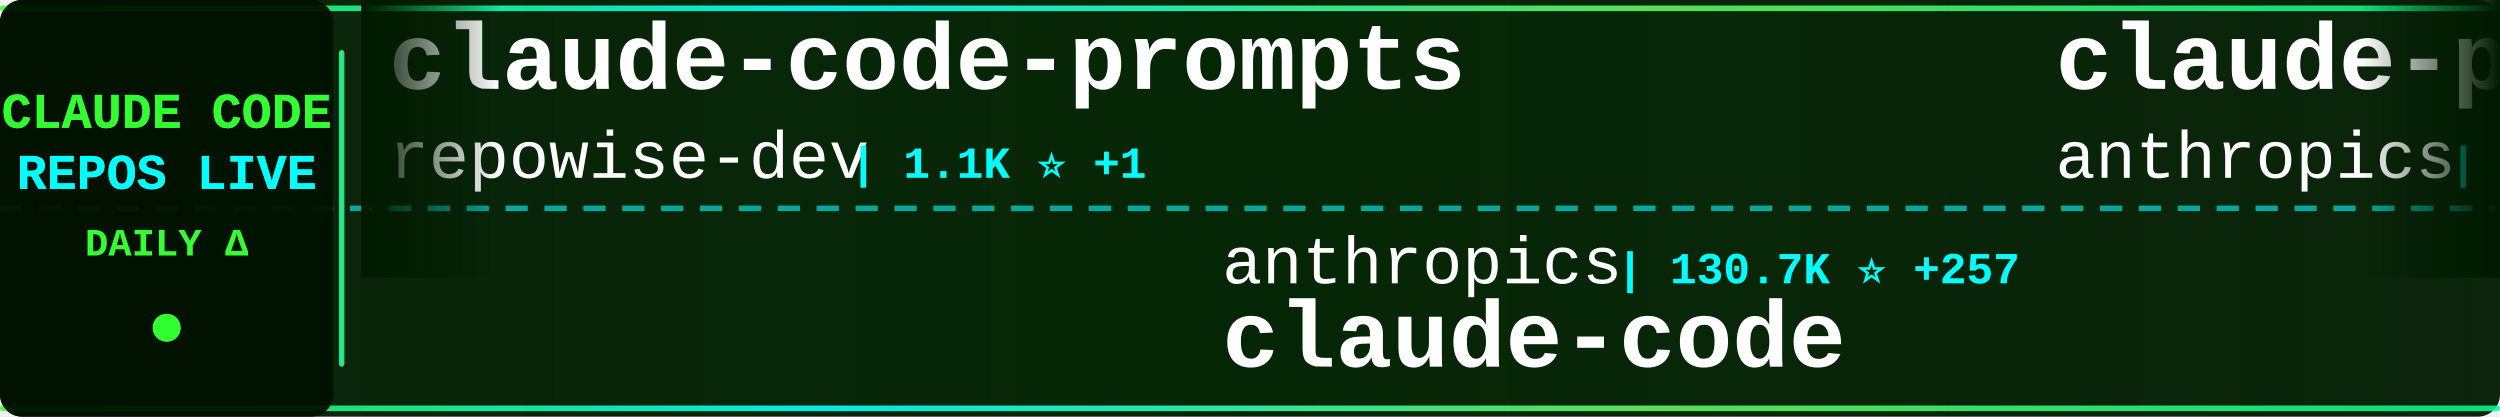
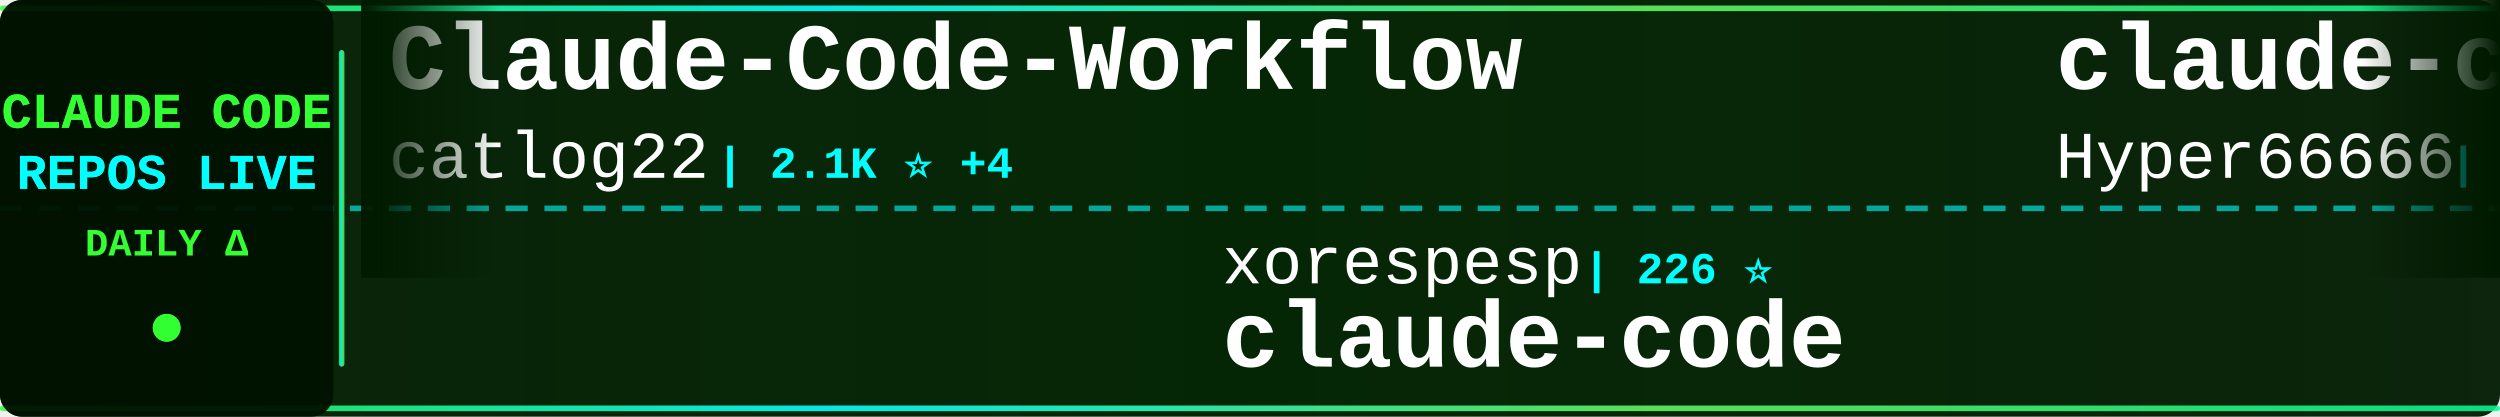
<svg xmlns="http://www.w3.org/2000/svg" width="900" height="150">
  <defs>
    <linearGradient id="tickerBg" x1="0%" y1="0%" x2="100%" y2="0%">
      <stop offset="0%" style="stop-color:#001a00;stop-opacity:0.95" />
      <stop offset="50%" style="stop-color:#002200;stop-opacity:0.98" />
      <stop offset="100%" style="stop-color:#001a00;stop-opacity:0.95" />
    </linearGradient>
    <linearGradient id="borderGrad" x1="0%" y1="0%" x2="100%" y2="0%">
      <stop offset="0%" style="stop-color:#33ff33;stop-opacity:0.85">
        <animate attributeName="stop-opacity" values="0.85;1;0.85" dur="2s" repeatCount="indefinite" />
      </stop>
      <stop offset="33%" style="stop-color:#00ffff;stop-opacity:0.9">
        <animate attributeName="stop-opacity" values="0.9;1;0.9" dur="2.2s" repeatCount="indefinite" />
      </stop>
      <stop offset="66%" style="stop-color:#66ff66;stop-opacity:0.85">
        <animate attributeName="stop-opacity" values="0.85;1;0.85" dur="1.8s" repeatCount="indefinite" />
      </stop>
      <stop offset="100%" style="stop-color:#00ff99;stop-opacity:0.85">
        <animate attributeName="stop-opacity" values="0.85;1;0.85" dur="2s" repeatCount="indefinite" />
      </stop>
    </linearGradient>
    <filter id="textGlow">
      <feGaussianBlur stdDeviation="0.1" result="coloredBlur" />
      <feMerge>
        <feMergeNode in="coloredBlur" />
        <feMergeNode in="SourceGraphic" />
      </feMerge>
    </filter>
    <filter id="metricGlow">
      <feGaussianBlur stdDeviation="0.2" result="coloredBlur" />
      <feMerge>
        <feMergeNode in="coloredBlur" />
        <feMergeNode in="SourceGraphic" />
      </feMerge>
    </filter>
    <linearGradient id="leftFade" x1="0%" y1="0%" x2="100%" y2="0%">
      <stop offset="0%" style="stop-color:#001a00;stop-opacity:1" />
      <stop offset="100%" style="stop-color:#001a00;stop-opacity:0" />
    </linearGradient>
    <linearGradient id="rightFade" x1="0%" y1="0%" x2="100%" y2="0%">
      <stop offset="0%" style="stop-color:#001a00;stop-opacity:0" />
      <stop offset="100%" style="stop-color:#001a00;stop-opacity:1" />
    </linearGradient>
  </defs>
  <rect width="900" height="150" fill="url(#tickerBg)" rx="8" />
  <rect x="0" y="2" width="900" height="2" fill="url(#borderGrad)" rx="1" />
  <rect x="0" y="146" width="900" height="2" fill="url(#borderGrad)" rx="1" />
  <line x1="0" y1="75" x2="900" y2="75" stroke="#00ffff" stroke-width="2" stroke-dasharray="8 6" opacity="0.6" />
  <rect x="0" y="0" width="120" height="150" fill="#001100" opacity="0.95" rx="8" />
  <text x="60" y="46" font-family="'Courier New', monospace" font-size="18" font-weight="bold" fill="#33ff33" text-anchor="middle" filter="url(#textGlow)">
    CLAUDE CODE
  </text>
  <text x="60" y="68" font-family="'Courier New', monospace" font-size="18" font-weight="bold" fill="#00ffff" text-anchor="middle" filter="url(#textGlow)">
    REPOS LIVE
  </text>
  <text x="60" y="92" font-family="'Courier New', monospace" font-size="14" font-weight="bold" fill="#33ff33" text-anchor="middle">
    DAILY Δ
  </text>
  <circle cx="60" cy="118" r="5" fill="#33ff33" filter="url(#metricGlow)">
    <animate attributeName="r" values="4;6;4" dur="1.5s" repeatCount="indefinite" />
    <animate attributeName="opacity" values="0.6;1;0.6" dur="1.5s" repeatCount="indefinite" />
  </circle>
  <rect x="122" y="18" width="2" height="114" fill="url(#borderGrad)" rx="1" />
  <clipPath id="tickerClip">
    <rect x="130" y="0" width="770" height="150" />
  </clipPath>
  <g clip-path="url(#tickerClip)">
    <g id="tickerItems">
      <animateTransform attributeName="transform" attributeType="XML" type="translate" from="0 0" to="-3000 0" dur="54s" repeatCount="indefinite" />
      <g transform="translate(0, 0)">
-         <text x="140" y="32" font-family="'Courier New', monospace" font-size="34" font-weight="bold" fill="#ffffff">claude-code-prompts</text>
-         <text x="140" y="64" font-family="'Courier New', monospace" font-size="24" font-weight="normal" fill="#ffffff" opacity="1.0">repowise-dev</text>
-         <text x="306" y="64" font-family="'Courier New', monospace" font-size="16" font-weight="bold" fill="#00ffff"> | 1.1K ⭐ +1</text>
+         <text x="140" y="32" font-family="'Courier New', monospace" font-size="34" font-weight="bold" fill="#ffffff">Claude-Code-Workflow</text>
+         <text x="140" y="64" font-family="'Courier New', monospace" font-size="24" font-weight="normal" fill="#ffffff" opacity="1.0">catlog22</text>
+         <text x="258" y="64" font-family="'Courier New', monospace" font-size="16" font-weight="bold" fill="#00ffff"> | 2.1K ⭐ +4</text>
      </g>
      <g transform="translate(300, 0)">
-         <text x="140" y="102" font-family="'Courier New', monospace" font-size="24" font-weight="normal" fill="#ffffff" opacity="1.0">anthropics</text>
-         <text x="282" y="102" font-family="'Courier New', monospace" font-size="16" font-weight="bold" fill="#00ffff"> | 130.7K ⭐ +257</text>
+         <text x="140" y="102" font-family="'Courier New', monospace" font-size="24" font-weight="normal" fill="#ffffff" opacity="1.0">xorespesp</text>
+         <text x="270" y="102" font-family="'Courier New', monospace" font-size="16" font-weight="bold" fill="#00ffff"> | 226 ⭐</text>
        <text x="140" y="132" font-family="'Courier New', monospace" font-size="34" font-weight="bold" fill="#ffffff">claude-code</text>
      </g>
      <g transform="translate(600, 0)">
-         <text x="140" y="32" font-family="'Courier New', monospace" font-size="34" font-weight="bold" fill="#ffffff">claude-plugins-official</text>
-         <text x="140" y="64" font-family="'Courier New', monospace" font-size="24" font-weight="normal" fill="#ffffff" opacity="1.0">anthropics</text>
-         <text x="282" y="64" font-family="'Courier New', monospace" font-size="16" font-weight="bold" fill="#00ffff"> | 29.5K ⭐ +72</text>
+         <text x="140" y="32" font-family="'Courier New', monospace" font-size="34" font-weight="bold" fill="#ffffff">claude-code-sourcemap</text>
+         <text x="140" y="64" font-family="'Courier New', monospace" font-size="24" font-weight="normal" fill="#ffffff" opacity="1.0">Hyper66666</text>
+         <text x="282" y="64" font-family="'Courier New', monospace" font-size="16" font-weight="bold" fill="#00ffff"> | 215 ⭐</text>
      </g>
      <g transform="translate(900, 0)">
        <text x="140" y="102" font-family="'Courier New', monospace" font-size="24" font-weight="normal" fill="#ffffff" opacity="1.0">ykdojo</text>
-         <text x="234" y="102" font-family="'Courier New', monospace" font-size="16" font-weight="bold" fill="#00ffff"> | 8.6K ⭐ +9</text>
+         <text x="234" y="102" font-family="'Courier New', monospace" font-size="16" font-weight="bold" fill="#00ffff"> | 8.6K ⭐ +11</text>
        <text x="140" y="132" font-family="'Courier New', monospace" font-size="34" font-weight="bold" fill="#ffffff">claude-code-tips</text>
      </g>
      <g transform="translate(1200, 0)">
-         <text x="140" y="32" font-family="'Courier New', monospace" font-size="34" font-weight="bold" fill="#ffffff">CLIProxyAPI</text>
-         <text x="140" y="64" font-family="'Courier New', monospace" font-size="24" font-weight="normal" fill="#ffffff" opacity="1.0">router-for-me</text>
-         <text x="318" y="64" font-family="'Courier New', monospace" font-size="16" font-weight="bold" fill="#00ffff"> | 36.3K ⭐ +146</text>
+         <text x="140" y="32" font-family="'Courier New', monospace" font-size="34" font-weight="bold" fill="#ffffff">claude-code-proxy</text>
+         <text x="140" y="64" font-family="'Courier New', monospace" font-size="24" font-weight="normal" fill="#ffffff" opacity="1.0">fuergaosi233</text>
+         <text x="306" y="64" font-family="'Courier New', monospace" font-size="16" font-weight="bold" fill="#00ffff"> | 2.7K ⭐ +2</text>
      </g>
      <g transform="translate(1500, 0)">
-         <text x="140" y="102" font-family="'Courier New', monospace" font-size="24" font-weight="normal" fill="#ffffff" opacity="1.0">LING71671</text>
-         <text x="270" y="102" font-family="'Courier New', monospace" font-size="16" font-weight="bold" fill="#00ffff"> | 875 ⭐ +1</text>
-         <text x="140" y="132" font-family="'Courier New', monospace" font-size="34" font-weight="bold" fill="#ffffff">Open-ClaudeCode</text>
+         <text x="140" y="102" font-family="'Courier New', monospace" font-size="24" font-weight="normal" fill="#ffffff" opacity="1.0">jeremylongshore</text>
+         <text x="342" y="102" font-family="'Courier New', monospace" font-size="16" font-weight="bold" fill="#00ffff"> | 2.3K ⭐ +9</text>
+         <text x="140" y="132" font-family="'Courier New', monospace" font-size="34" font-weight="bold" fill="#ffffff">claude-code-plugins-plus...</text>
      </g>
      <g transform="translate(1800, 0)">
-         <text x="140" y="32" font-family="'Courier New', monospace" font-size="34" font-weight="bold" fill="#ffffff">awesome-claude-code</text>
-         <text x="140" y="64" font-family="'Courier New', monospace" font-size="24" font-weight="normal" fill="#ffffff" opacity="1.0">jqueryscript</text>
-         <text x="306" y="64" font-family="'Courier New', monospace" font-size="16" font-weight="bold" fill="#00ffff"> | 410 ⭐ +2</text>
+         <text x="140" y="32" font-family="'Courier New', monospace" font-size="34" font-weight="bold" fill="#ffffff">claude-code-from-scratch</text>
+         <text x="140" y="64" font-family="'Courier New', monospace" font-size="24" font-weight="normal" fill="#ffffff" opacity="1.0">Windy3f3f3f3f</text>
+         <text x="318" y="64" font-family="'Courier New', monospace" font-size="16" font-weight="bold" fill="#00ffff"> | 1.4K ⭐ +7</text>
      </g>
      <g transform="translate(2100, 0)">
-         <text x="140" y="102" font-family="'Courier New', monospace" font-size="24" font-weight="normal" fill="#ffffff" opacity="1.0">davila7</text>
-         <text x="246" y="102" font-family="'Courier New', monospace" font-size="16" font-weight="bold" fill="#00ffff"> | 27.8K ⭐ +14</text>
-         <text x="140" y="132" font-family="'Courier New', monospace" font-size="34" font-weight="bold" fill="#ffffff">claude-code-templates</text>
+         <text x="140" y="102" font-family="'Courier New', monospace" font-size="24" font-weight="normal" fill="#ffffff" opacity="1.0">SeemSeam</text>
+         <text x="258" y="102" font-family="'Courier New', monospace" font-size="16" font-weight="bold" fill="#00ffff"> | 2.9K ⭐ +9</text>
+         <text x="140" y="132" font-family="'Courier New', monospace" font-size="34" font-weight="bold" fill="#ffffff">claude_codex_bridge</text>
      </g>
      <g transform="translate(2400, 0)">
-         <text x="140" y="32" font-family="'Courier New', monospace" font-size="34" font-weight="bold" fill="#ffffff">edmunds-claude-code</text>
-         <text x="140" y="64" font-family="'Courier New', monospace" font-size="24" font-weight="normal" fill="#ffffff" opacity="1.0">edmund-io</text>
-         <text x="270" y="64" font-family="'Courier New', monospace" font-size="16" font-weight="bold" fill="#00ffff"> | 1.5K ⭐ +3</text>
+         <text x="140" y="32" font-family="'Courier New', monospace" font-size="34" font-weight="bold" fill="#ffffff">claude-code</text>
+         <text x="140" y="64" font-family="'Courier New', monospace" font-size="24" font-weight="normal" fill="#ffffff" opacity="1.0">mehmoodosman</text>
+         <text x="306" y="64" font-family="'Courier New', monospace" font-size="16" font-weight="bold" fill="#00ffff"> | 169 ⭐</text>
      </g>
      <g transform="translate(2700, 0)">
-         <text x="140" y="102" font-family="'Courier New', monospace" font-size="24" font-weight="normal" fill="#ffffff" opacity="1.0">hangsman</text>
-         <text x="258" y="102" font-family="'Courier New', monospace" font-size="16" font-weight="bold" fill="#00ffff"> | 782 ⭐</text>
-         <text x="140" y="132" font-family="'Courier New', monospace" font-size="34" font-weight="bold" fill="#ffffff">claude-code-source</text>
+         <text x="140" y="102" font-family="'Courier New', monospace" font-size="24" font-weight="normal" fill="#ffffff" opacity="1.0">lowcortisolprogrammer</text>
+         <text x="414" y="102" font-family="'Courier New', monospace" font-size="16" font-weight="bold" fill="#00ffff"> | 172 ⭐</text>
+         <text x="140" y="132" font-family="'Courier New', monospace" font-size="34" font-weight="bold" fill="#ffffff">claude-code</text>
      </g>
      <g transform="translate(3000, 0)">
-         <text x="140" y="32" font-family="'Courier New', monospace" font-size="34" font-weight="bold" fill="#ffffff">claude-code-prompts</text>
-         <text x="140" y="64" font-family="'Courier New', monospace" font-size="24" font-weight="normal" fill="#ffffff" opacity="1.0">repowise-dev</text>
-         <text x="306" y="64" font-family="'Courier New', monospace" font-size="16" font-weight="bold" fill="#00ffff"> | 1.1K ⭐ +1</text>
+         <text x="140" y="32" font-family="'Courier New', monospace" font-size="34" font-weight="bold" fill="#ffffff">Claude-Code-Workflow</text>
+         <text x="140" y="64" font-family="'Courier New', monospace" font-size="24" font-weight="normal" fill="#ffffff" opacity="1.0">catlog22</text>
+         <text x="258" y="64" font-family="'Courier New', monospace" font-size="16" font-weight="bold" fill="#00ffff"> | 2.1K ⭐ +4</text>
      </g>
      <g transform="translate(3300, 0)">
-         <text x="140" y="102" font-family="'Courier New', monospace" font-size="24" font-weight="normal" fill="#ffffff" opacity="1.0">anthropics</text>
-         <text x="282" y="102" font-family="'Courier New', monospace" font-size="16" font-weight="bold" fill="#00ffff"> | 130.7K ⭐ +257</text>
+         <text x="140" y="102" font-family="'Courier New', monospace" font-size="24" font-weight="normal" fill="#ffffff" opacity="1.0">xorespesp</text>
+         <text x="270" y="102" font-family="'Courier New', monospace" font-size="16" font-weight="bold" fill="#00ffff"> | 226 ⭐</text>
        <text x="140" y="132" font-family="'Courier New', monospace" font-size="34" font-weight="bold" fill="#ffffff">claude-code</text>
      </g>
      <g transform="translate(3600, 0)">
-         <text x="140" y="32" font-family="'Courier New', monospace" font-size="34" font-weight="bold" fill="#ffffff">claude-plugins-official</text>
-         <text x="140" y="64" font-family="'Courier New', monospace" font-size="24" font-weight="normal" fill="#ffffff" opacity="1.0">anthropics</text>
-         <text x="282" y="64" font-family="'Courier New', monospace" font-size="16" font-weight="bold" fill="#00ffff"> | 29.5K ⭐ +72</text>
+         <text x="140" y="32" font-family="'Courier New', monospace" font-size="34" font-weight="bold" fill="#ffffff">claude-code-sourcemap</text>
+         <text x="140" y="64" font-family="'Courier New', monospace" font-size="24" font-weight="normal" fill="#ffffff" opacity="1.0">Hyper66666</text>
+         <text x="282" y="64" font-family="'Courier New', monospace" font-size="16" font-weight="bold" fill="#00ffff"> | 215 ⭐</text>
      </g>
      <g transform="translate(3900, 0)">
        <text x="140" y="102" font-family="'Courier New', monospace" font-size="24" font-weight="normal" fill="#ffffff" opacity="1.0">ykdojo</text>
-         <text x="234" y="102" font-family="'Courier New', monospace" font-size="16" font-weight="bold" fill="#00ffff"> | 8.6K ⭐ +9</text>
+         <text x="234" y="102" font-family="'Courier New', monospace" font-size="16" font-weight="bold" fill="#00ffff"> | 8.6K ⭐ +11</text>
        <text x="140" y="132" font-family="'Courier New', monospace" font-size="34" font-weight="bold" fill="#ffffff">claude-code-tips</text>
      </g>
    </g>
  </g>
  <rect x="130" y="0" width="50" height="100" fill="url(#leftFade)" />
  <rect x="850" y="0" width="50" height="100" fill="url(#rightFade)" />
</svg>
